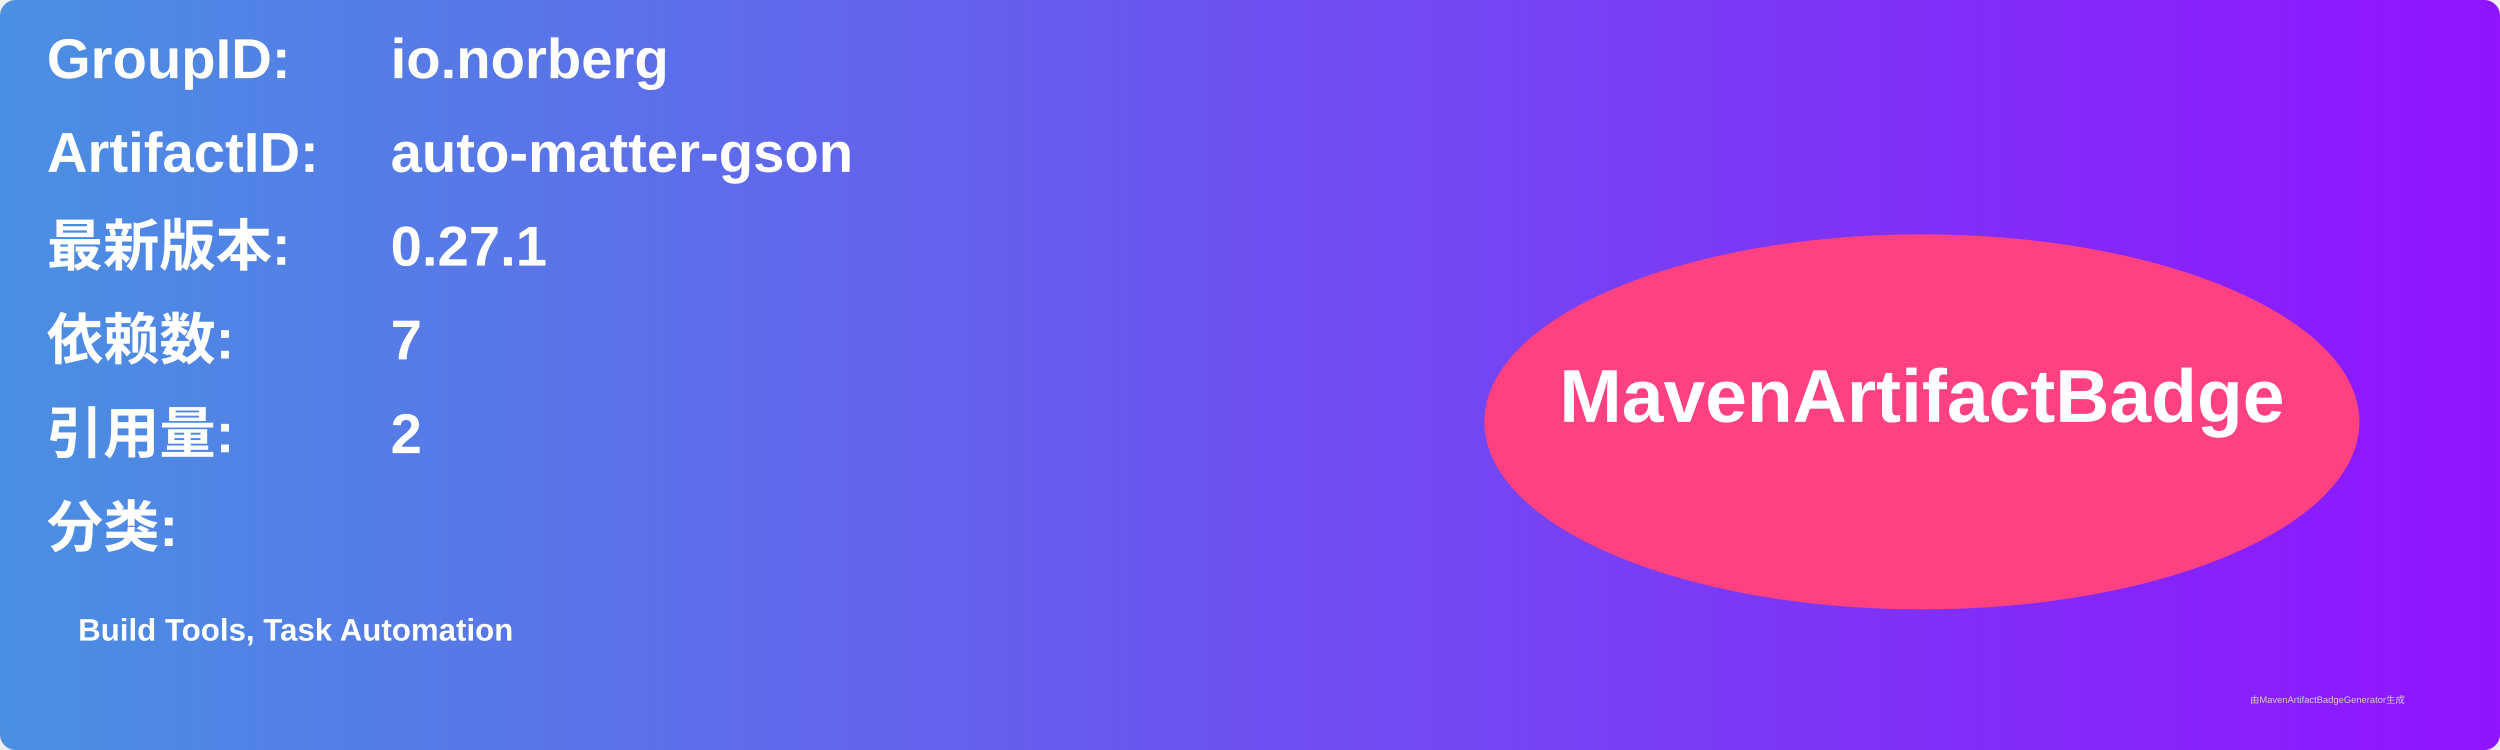
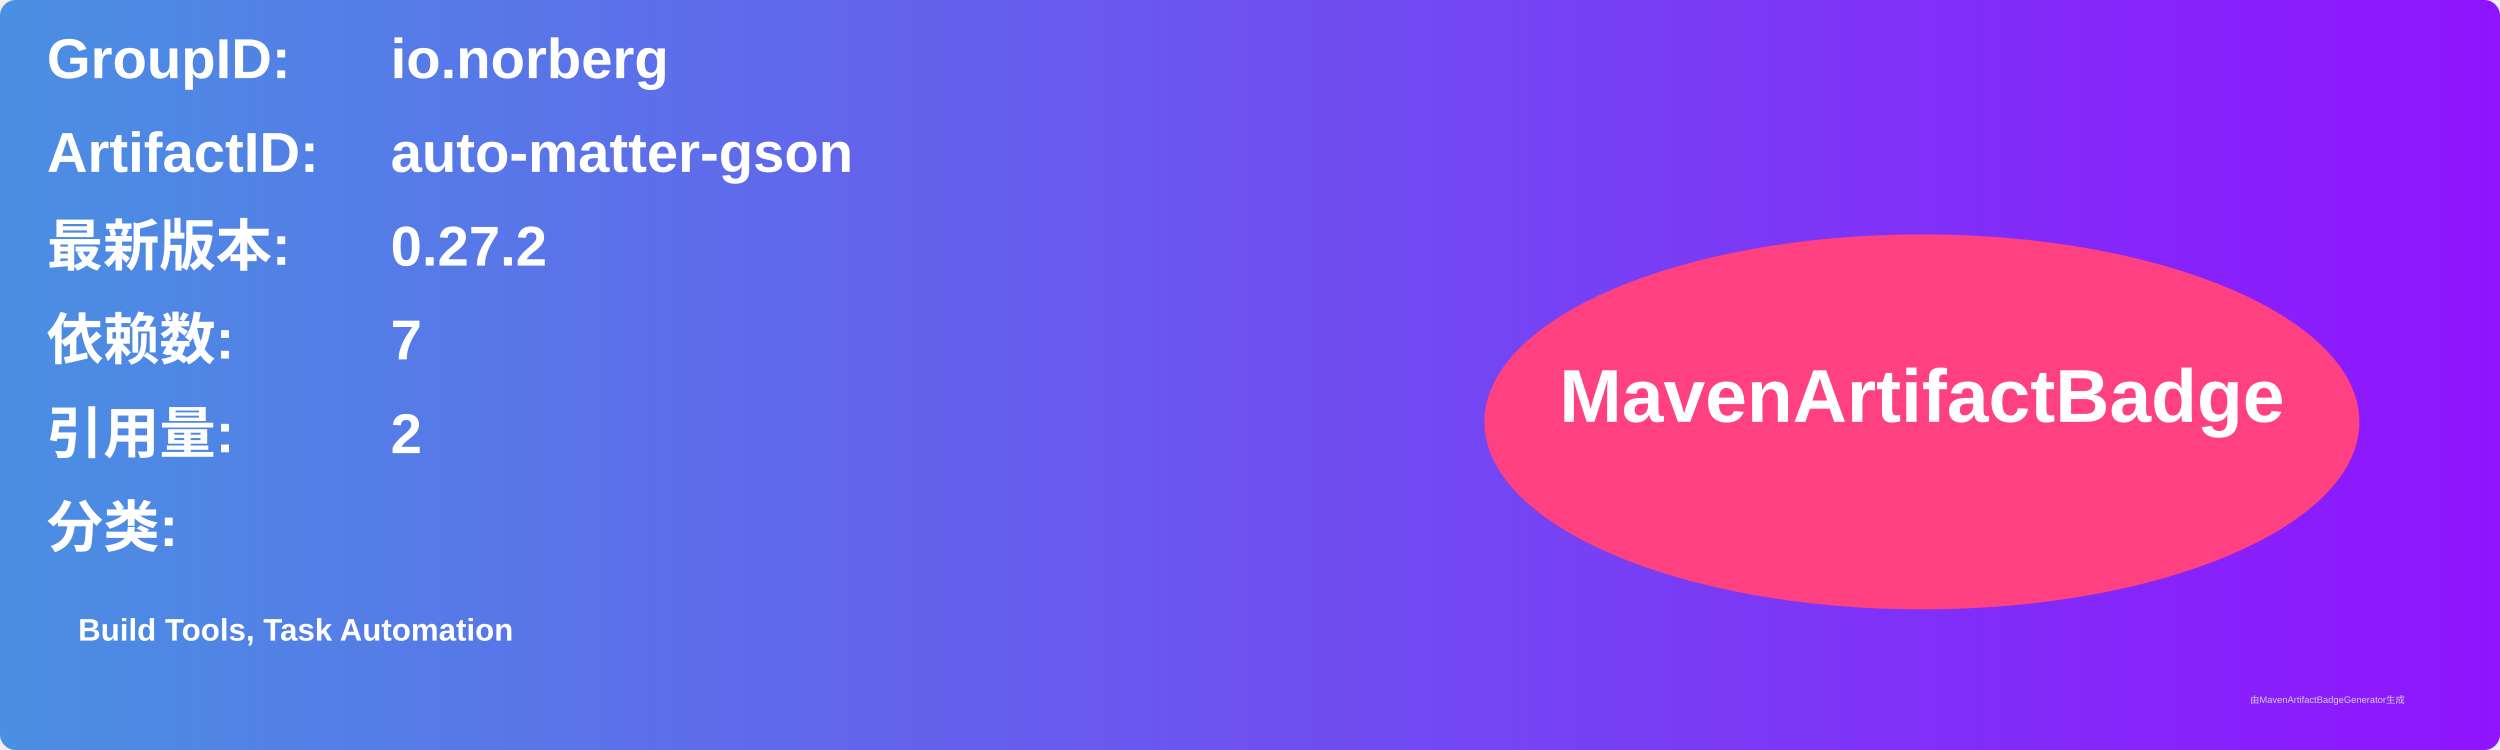
<svg xmlns="http://www.w3.org/2000/svg" width="800" height="240" viewBox="0 0 800 240">
  <linearGradient id="grad" x1="0%" y1="0%" x2="100%" y2="0%">
    <stop offset="0%" stop-color="#4a90e2" />
    <stop offset="100%" stop-color="#9013fe" />
  </linearGradient>
  <rect width="100%" height="100%" rx="5" ry="5" fill="url(#grad)" />
  <g transform="translate(15, 15)">
    <text x="0" y="10" font-family="Arial" font-size="18" fill="white" font-weight="bold" width="260">GroupID:</text>
    <text x="110" y="10" font-family="Arial" font-size="18" fill="white" font-weight="bold" width="460">io.norberg</text>
    <text x="0" y="40" font-family="Arial" font-size="18" fill="white" font-weight="bold" width="260">ArtifactID:</text>
    <text x="110" y="40" font-family="Arial" font-size="18" fill="white" font-weight="bold" width="460">auto-matter-gson</text>
    <text x="0" y="70" font-family="Arial" font-size="18" fill="white" font-weight="bold">最新版本:</text>
    <text x="110" y="70" font-family="Arial" font-size="18" fill="white" font-weight="bold">
-       <tspan font-weight="bold">0.27.1</tspan>
+       <tspan font-weight="bold">0.27.2</tspan>
    </text>
    <text x="0" y="100" font-family="Arial" font-size="18" fill="white" font-weight="bold">依赖数: </text>
    <text x="110" y="100" font-family="Arial" font-size="18" fill="white">
      <tspan font-weight="bold">7</tspan>
    </text>
    <text x="0" y="130" font-family="Arial" font-size="18" fill="white" font-weight="bold">引用量: </text>
    <text x="110" y="130" font-family="Arial" font-size="18" fill="white">
      <tspan font-weight="bold">2</tspan>
    </text>
    <text x="0" y="160" font-family="Arial" font-size="18" fill="white" font-weight="bold">分类:</text>
    <text x="10" y="190" font-family="Arial" font-size="10" fill="white">
      <tspan font-weight="bold">Build Tools, Task Automation</tspan>
    </text>
    <ellipse cx="600" cy="120" rx="140" ry="60" fill="#ff4081" />
    <text x="600" y="120" text-anchor="middle" font-family="Arial" font-size="24" fill="white" font-weight="bold">MavenArtifactBadge</text>
  </g>
  <text x="720" y="225" font-family="Arial" font-size="3" fill="#d0d0d0">由MavenArtifactBadgeGenerator生成</text>
</svg>
